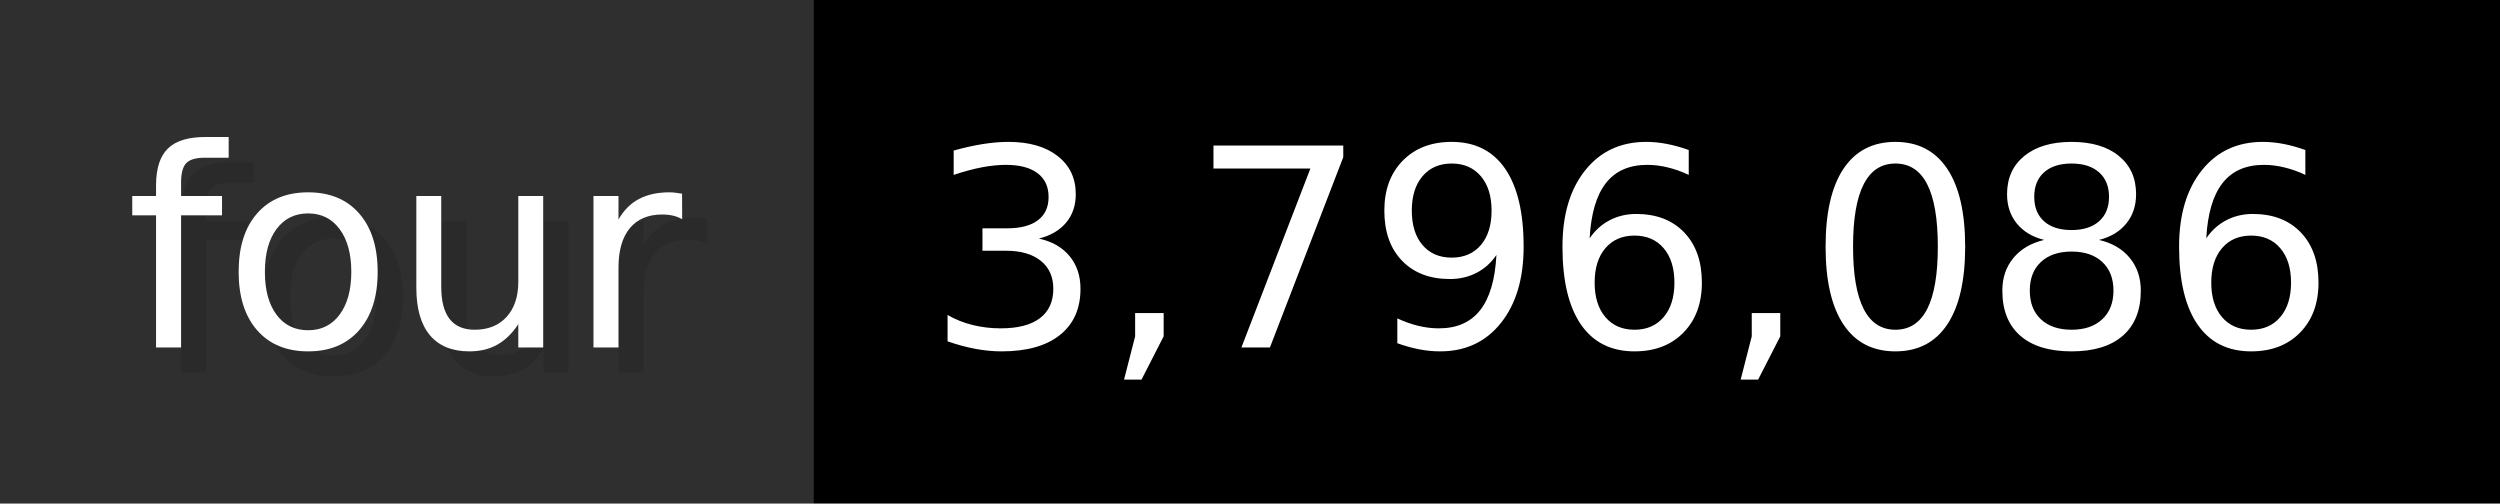
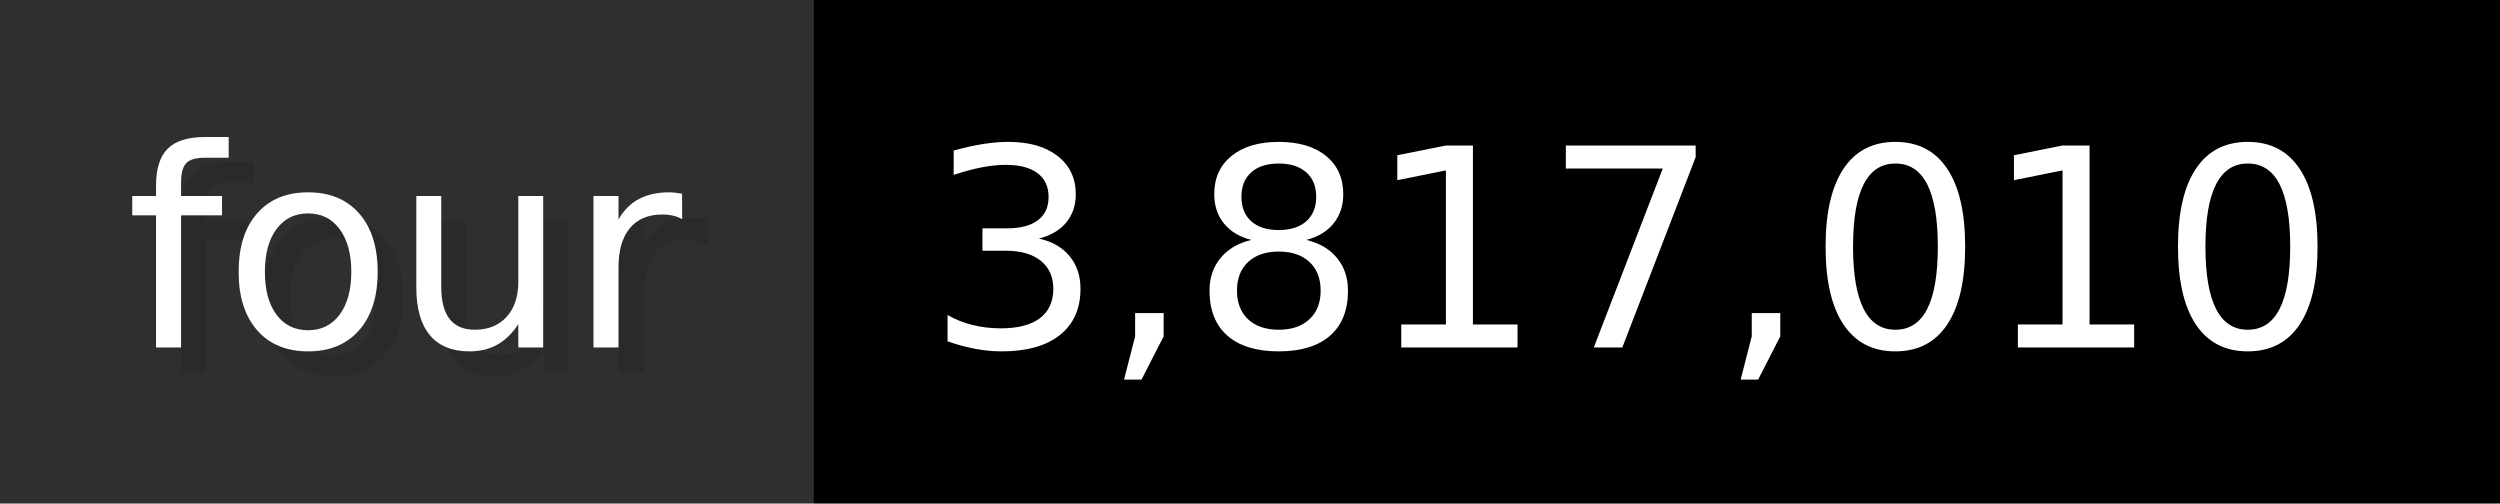
- <svg xmlns="http://www.w3.org/2000/svg" width="99.3" height="20" viewBox="0 0 993 200" role="img" aria-label="four: 3,796,086">
+ <svg xmlns="http://www.w3.org/2000/svg" width="99.3" height="20" viewBox="0 0 993 200" role="img" aria-label="four: 3,817,010">
  <g>
    <rect fill="#2F2F2F" width="323" height="200" />
    <rect fill="#" x="323" width="670" height="200" />
  </g>
  <g aria-hidden="true" fill="#fff" text-anchor="start" font-family="Verdana,DejaVu Sans,sans-serif" font-size="110">
    <text x="60" y="148" textLength="223" fill="#000" opacity="0.1">four</text>
    <text x="50" y="138" textLength="223">four</text>
-     <text x="378" y="148" textLength="570" fill="#000" opacity="0.1">3,796,086</text>
-     <text x="368" y="138" textLength="570">3,796,086</text>
+     <text x="378" y="148" textLength="570" fill="#000" opacity="0.1">3,817,010</text>
+     <text x="368" y="138" textLength="570">3,817,010</text>
  </g>
</svg>
